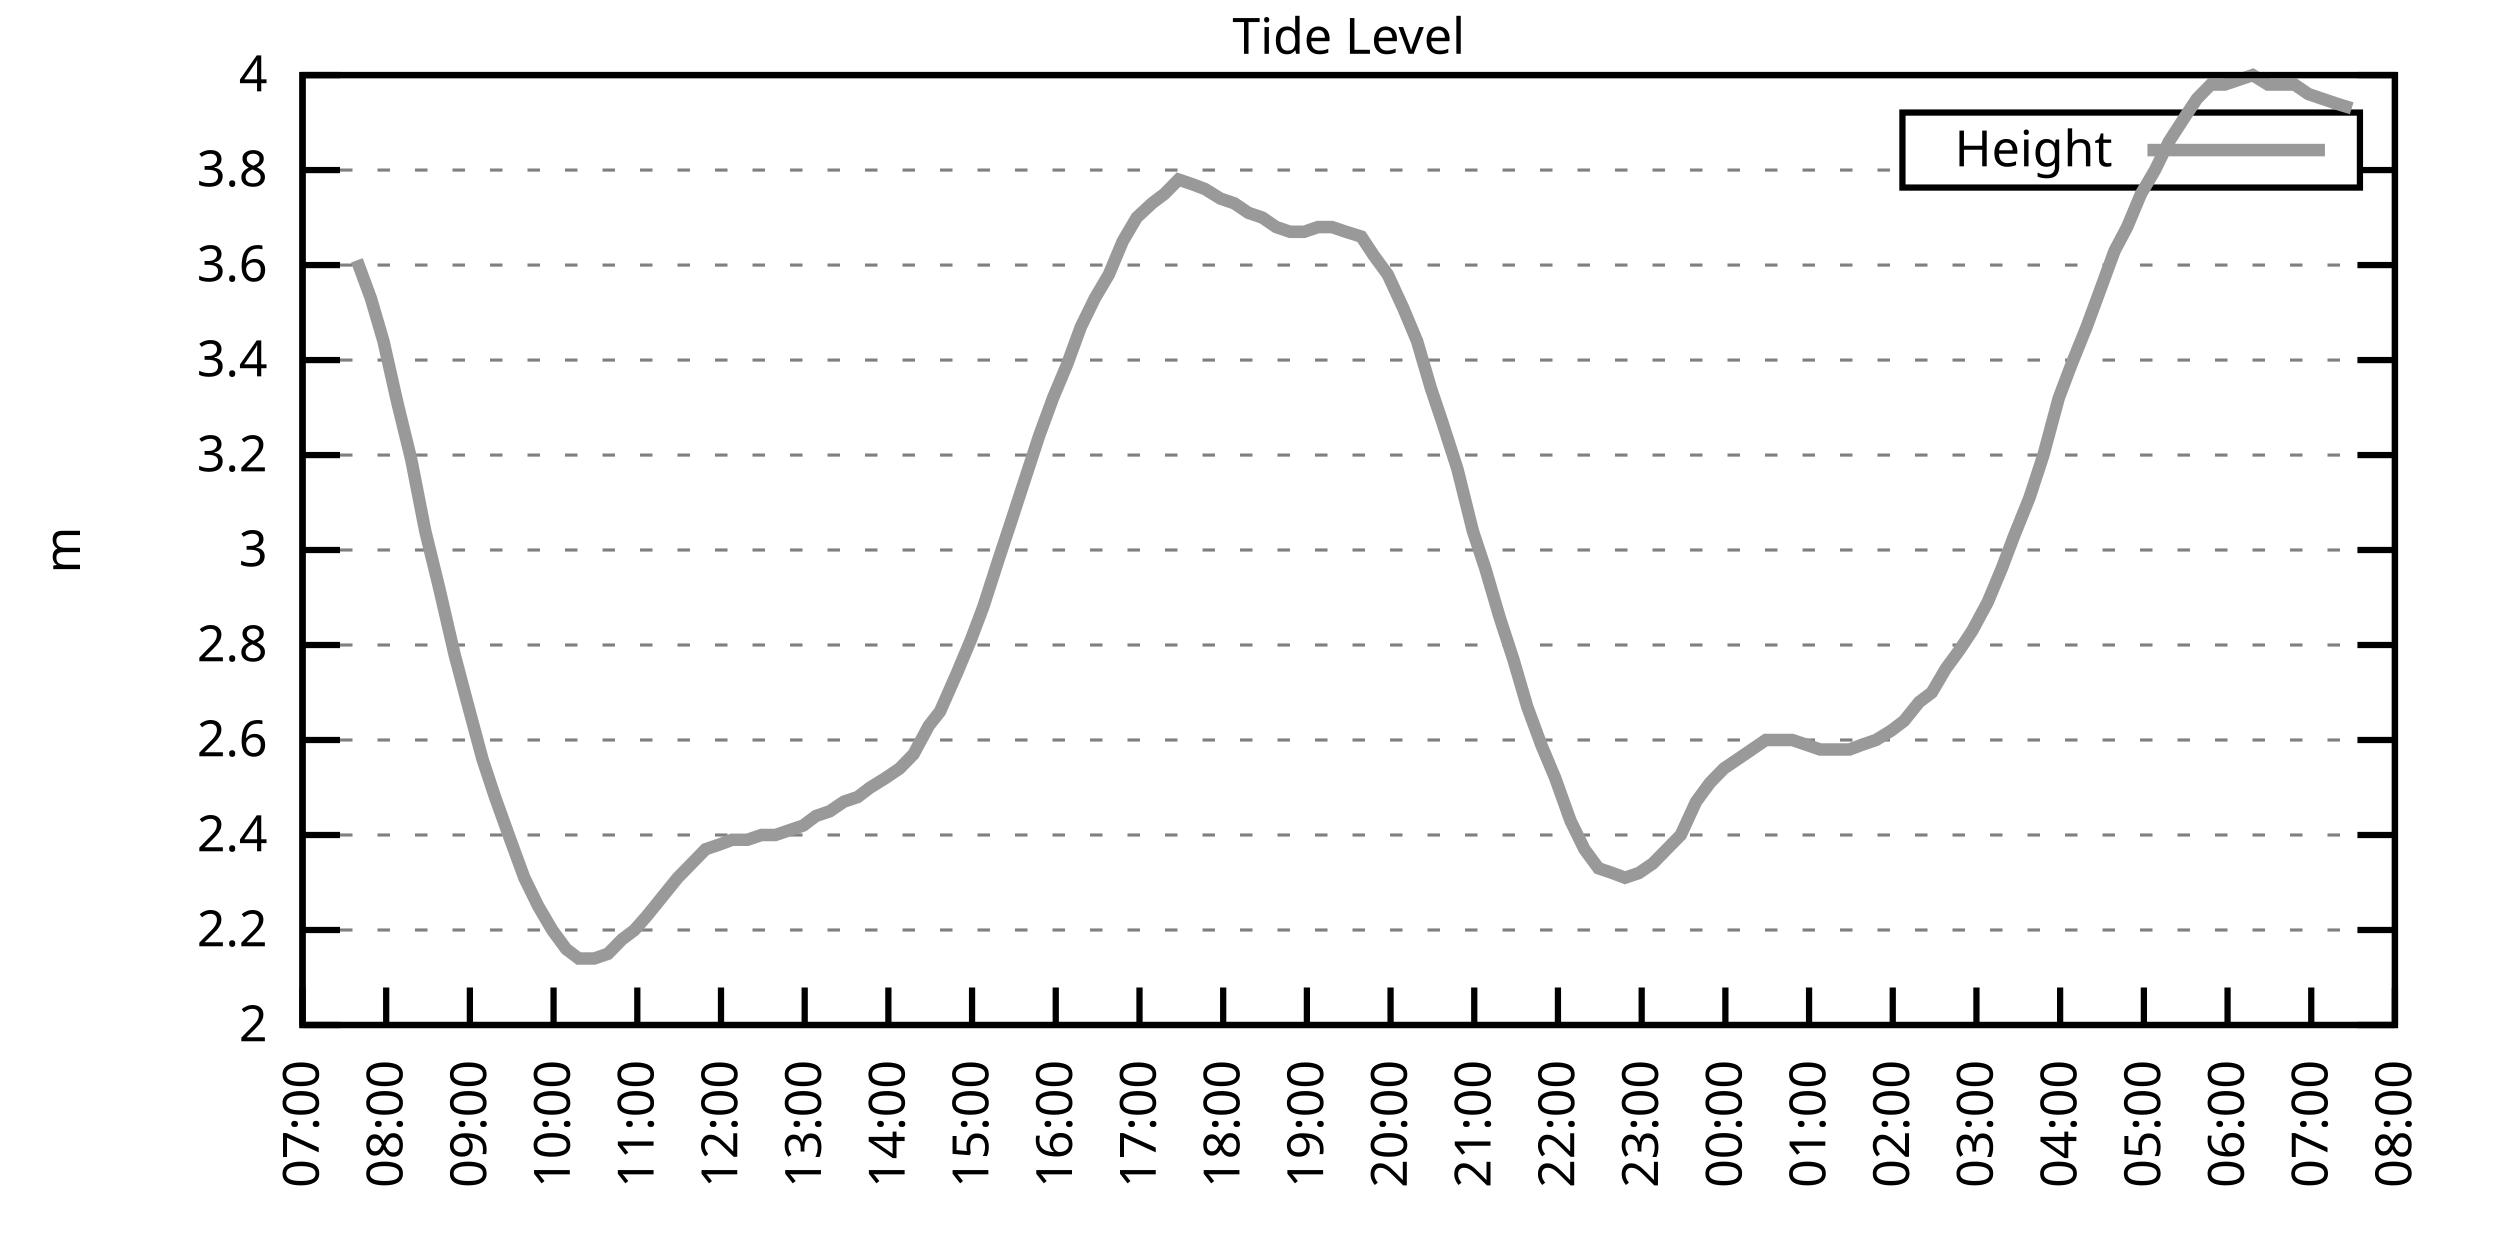
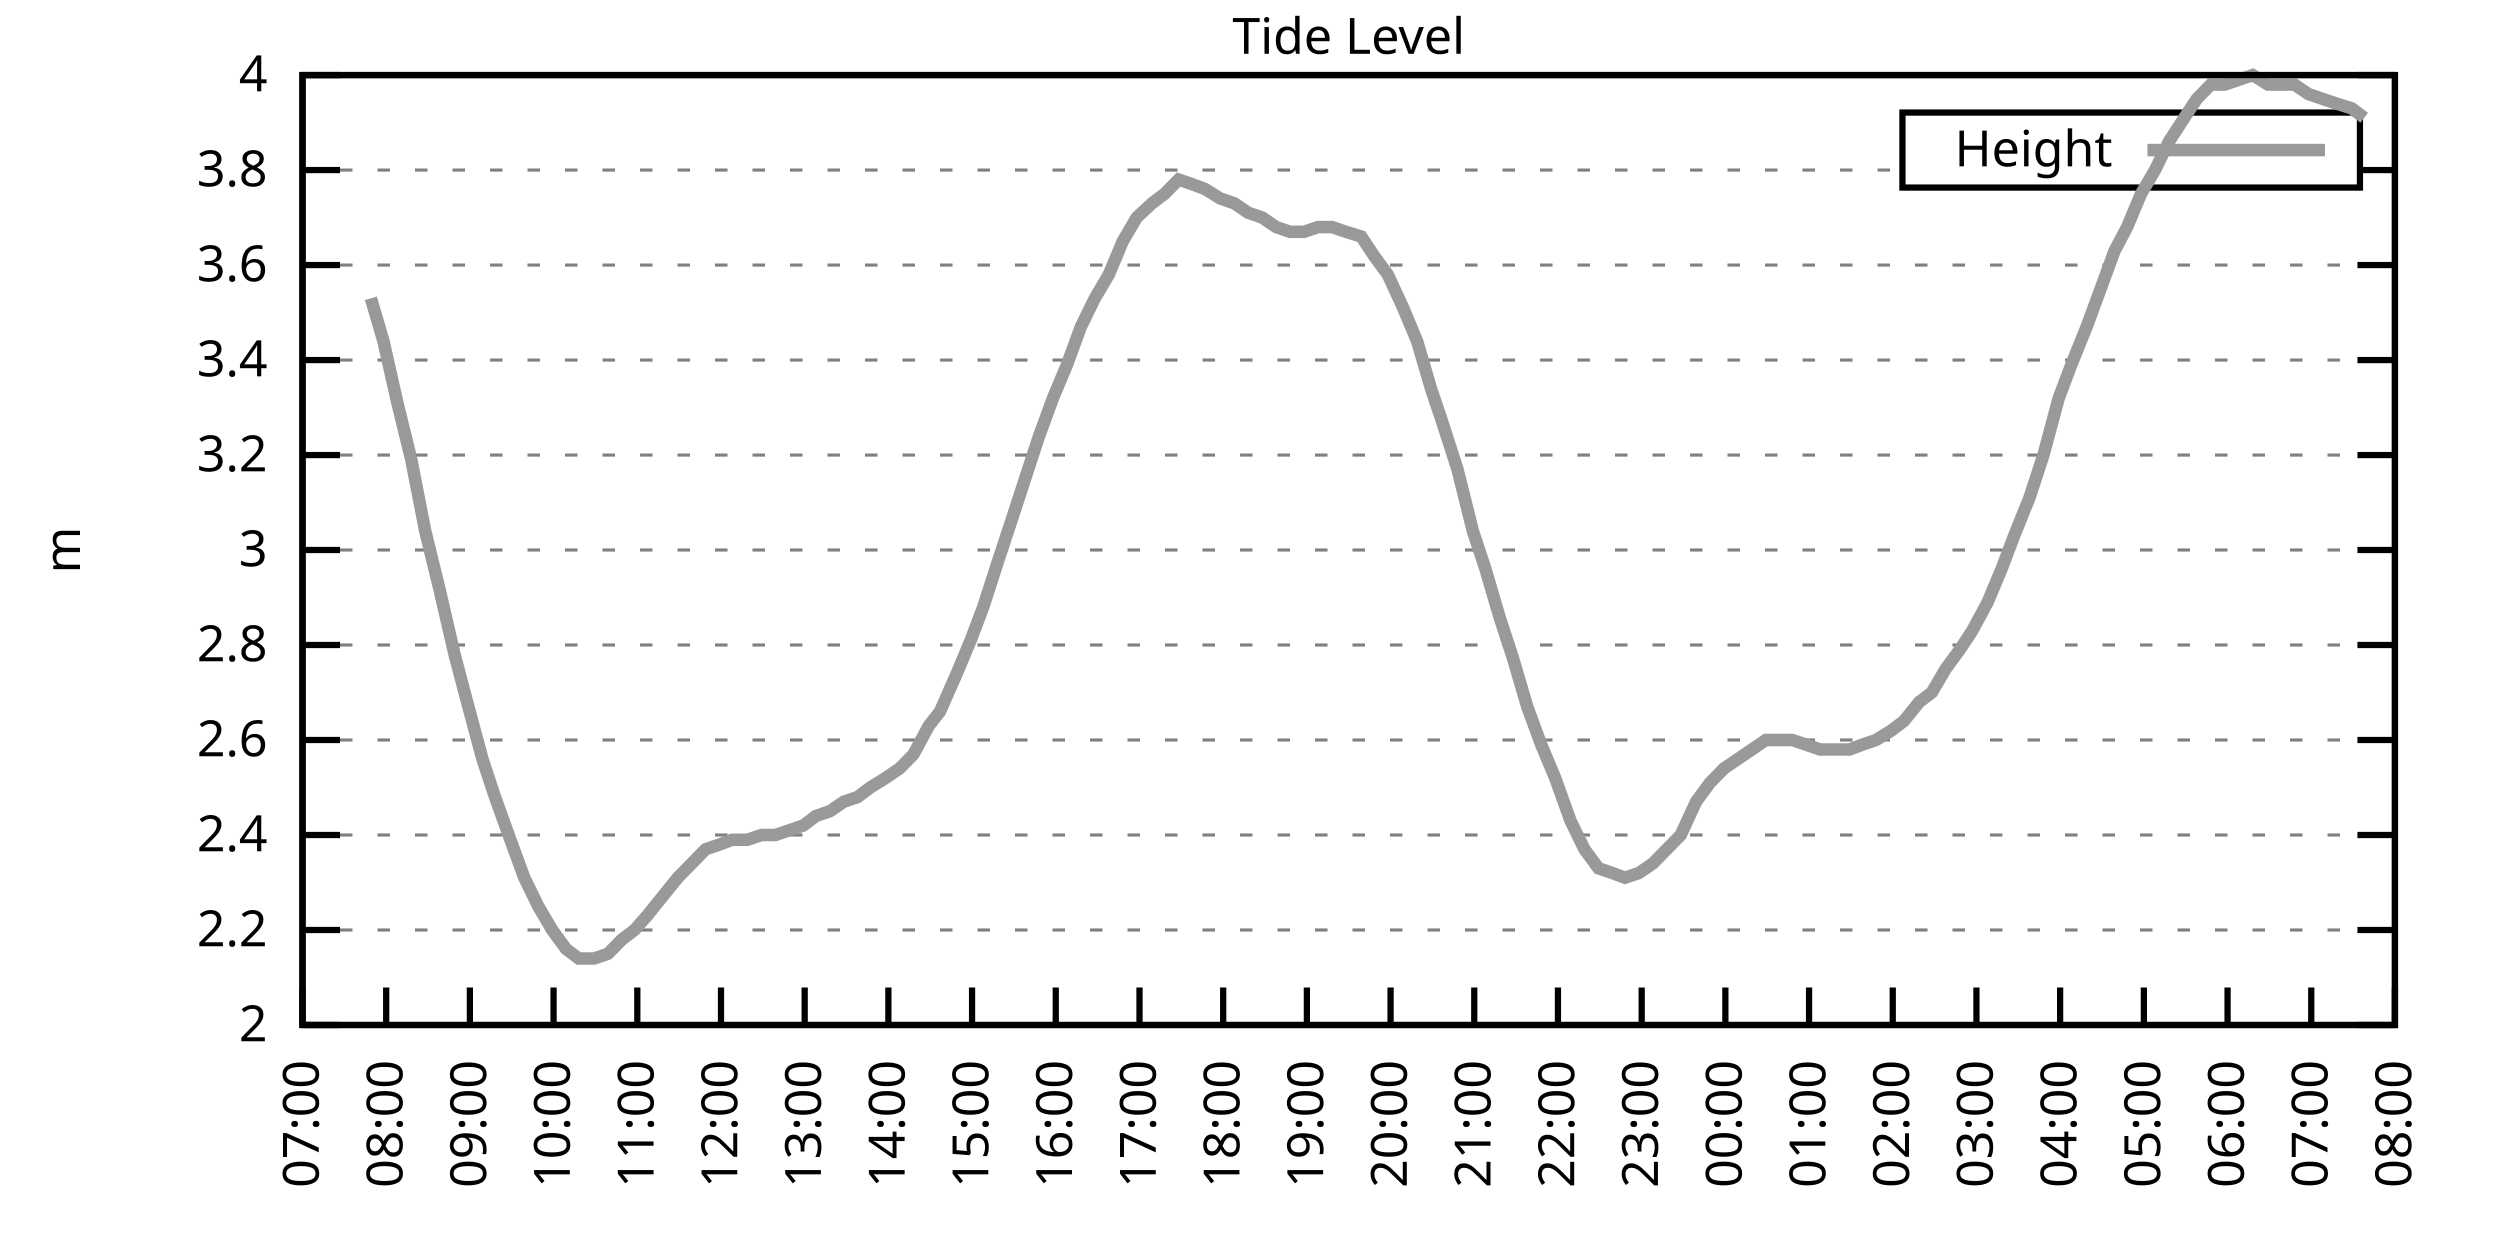
<svg xmlns="http://www.w3.org/2000/svg" xmlns:xlink="http://www.w3.org/1999/xlink" width="400" height="200" viewBox="0 0 400 200">
  <g id="gnuplot_canvas">
    <rect x="0" y="0" width="400" height="200" fill="none" />
    <defs>
      <circle id="gpDot" r="0.5" stroke-width="0.5" stroke="currentColor" />
      <path id="gpPt0" stroke-width="0.333" stroke="currentColor" d="M-1,0 h2 M0,-1 v2" />
      <path id="gpPt1" stroke-width="0.333" stroke="currentColor" d="M-1,-1 L1,1 M1,-1 L-1,1" />
      <path id="gpPt2" stroke-width="0.333" stroke="currentColor" d="M-1,0 L1,0 M0,-1 L0,1 M-1,-1 L1,1 M-1,1 L1,-1" />
      <rect id="gpPt3" stroke-width="0.333" stroke="currentColor" x="-1" y="-1" width="2" height="2" />
      <rect id="gpPt4" stroke-width="0.333" stroke="currentColor" fill="currentColor" x="-1" y="-1" width="2" height="2" />
      <circle id="gpPt5" stroke-width="0.333" stroke="currentColor" cx="0" cy="0" r="1" />
      <use xlink:href="#gpPt5" id="gpPt6" fill="currentColor" stroke="none" />
      <path id="gpPt7" stroke-width="0.333" stroke="currentColor" d="M0,-1.33 L-1.33,0.67 L1.33,0.67 z" />
      <use xlink:href="#gpPt7" id="gpPt8" fill="currentColor" stroke="none" />
      <use xlink:href="#gpPt7" id="gpPt9" stroke="currentColor" transform="rotate(180)" />
      <use xlink:href="#gpPt9" id="gpPt10" fill="currentColor" stroke="none" />
      <use xlink:href="#gpPt3" id="gpPt11" stroke="currentColor" transform="rotate(45)" />
      <use xlink:href="#gpPt11" id="gpPt12" fill="currentColor" stroke="none" />
      <path id="gpPt13" stroke-width="0.333" stroke="currentColor" d="M0,1.330 L1.265,0.411 L0.782,-1.067 L-0.782,-1.076 L-1.265,0.411 z" />
      <use xlink:href="#gpPt13" id="gpPt14" fill="currentColor" stroke="none" />
      <filter id="textbox" filterUnits="objectBoundingBox" x="0" y="0" height="1" width="1">
        <feFlood flood-color="white" flood-opacity="1" result="bgnd" />
        <feComposite in="SourceGraphic" in2="bgnd" operator="atop" />
      </filter>
      <filter id="greybox" filterUnits="objectBoundingBox" x="0" y="0" height="1" width="1">
        <feFlood flood-color="lightgrey" flood-opacity="1" result="grey" />
        <feComposite in="SourceGraphic" in2="grey" operator="atop" />
      </filter>
    </defs>
    <g fill="none" color="white" stroke="currentColor" stroke-width="1.00" stroke-linecap="butt" stroke-linejoin="miter">
</g>
    <g fill="none" color="black" stroke="currentColor" stroke-width="1.00" stroke-linecap="butt" stroke-linejoin="miter">
      <g stroke="none" shape-rendering="crispEdges">
        <polygon fill="rgb(255, 255, 255)" points="48.40,164.00 383.18,164.00 383.18,12.02 48.40,12.02 " />
      </g>
    </g>
    <g fill="none" color="black" stroke="currentColor" stroke-width="1.00" stroke-linecap="butt" stroke-linejoin="miter">
</g>
    <g fill="none" color="black" stroke="black" stroke-width="0.50" stroke-linecap="butt" stroke-linejoin="miter">
</g>
    <g fill="none" color="gray" stroke="currentColor" stroke-width="0.50" stroke-linecap="butt" stroke-linejoin="miter">
      <path stroke="gray" stroke-dasharray="2,4" class="gridline" d="M48.40,164.00 L383.19,164.00  " />
    </g>
    <g fill="none" color="gray" stroke="gray" stroke-width="1.00" stroke-linecap="butt" stroke-linejoin="miter">
</g>
    <g fill="none" color="black" stroke="currentColor" stroke-width="1.00" stroke-linecap="butt" stroke-linejoin="miter">
      <path stroke="black" d="M48.40,164.00 L54.40,164.00 M383.19,164.00 L377.19,164.00  " />
      <g transform="translate(42.80,166.60)" stroke="none" fill="black" font-family="Sans" font-size="8.00" text-anchor="end">
        <text>
          <tspan font-family="Sans"> 2</tspan>
        </text>
      </g>
    </g>
    <g fill="none" color="black" stroke="currentColor" stroke-width="1.00" stroke-linecap="butt" stroke-linejoin="miter">
</g>
    <g fill="none" color="black" stroke="black" stroke-width="0.50" stroke-linecap="butt" stroke-linejoin="miter">
</g>
    <g fill="none" color="gray" stroke="currentColor" stroke-width="0.50" stroke-linecap="butt" stroke-linejoin="miter">
      <path stroke="gray" stroke-dasharray="2,4" class="gridline" d="M48.40,148.80 L383.19,148.80  " />
    </g>
    <g fill="none" color="gray" stroke="gray" stroke-width="1.00" stroke-linecap="butt" stroke-linejoin="miter">
</g>
    <g fill="none" color="black" stroke="currentColor" stroke-width="1.00" stroke-linecap="butt" stroke-linejoin="miter">
      <path stroke="black" d="M48.40,148.80 L54.40,148.80 M383.19,148.80 L377.19,148.80  " />
      <g transform="translate(42.80,151.40)" stroke="none" fill="black" font-family="Sans" font-size="8.00" text-anchor="end">
        <text>
          <tspan font-family="Sans"> 2.2</tspan>
        </text>
      </g>
    </g>
    <g fill="none" color="black" stroke="currentColor" stroke-width="1.00" stroke-linecap="butt" stroke-linejoin="miter">
</g>
    <g fill="none" color="black" stroke="black" stroke-width="0.50" stroke-linecap="butt" stroke-linejoin="miter">
</g>
    <g fill="none" color="gray" stroke="currentColor" stroke-width="0.50" stroke-linecap="butt" stroke-linejoin="miter">
      <path stroke="gray" stroke-dasharray="2,4" class="gridline" d="M48.40,133.60 L383.19,133.60  " />
    </g>
    <g fill="none" color="gray" stroke="gray" stroke-width="1.00" stroke-linecap="butt" stroke-linejoin="miter">
</g>
    <g fill="none" color="black" stroke="currentColor" stroke-width="1.00" stroke-linecap="butt" stroke-linejoin="miter">
      <path stroke="black" d="M48.40,133.60 L54.40,133.60 M383.19,133.60 L377.19,133.60  " />
      <g transform="translate(42.80,136.20)" stroke="none" fill="black" font-family="Sans" font-size="8.00" text-anchor="end">
        <text>
          <tspan font-family="Sans"> 2.4</tspan>
        </text>
      </g>
    </g>
    <g fill="none" color="black" stroke="currentColor" stroke-width="1.00" stroke-linecap="butt" stroke-linejoin="miter">
</g>
    <g fill="none" color="black" stroke="black" stroke-width="0.50" stroke-linecap="butt" stroke-linejoin="miter">
</g>
    <g fill="none" color="gray" stroke="currentColor" stroke-width="0.50" stroke-linecap="butt" stroke-linejoin="miter">
      <path stroke="gray" stroke-dasharray="2,4" class="gridline" d="M48.40,118.40 L383.19,118.40  " />
    </g>
    <g fill="none" color="gray" stroke="gray" stroke-width="1.00" stroke-linecap="butt" stroke-linejoin="miter">
</g>
    <g fill="none" color="black" stroke="currentColor" stroke-width="1.00" stroke-linecap="butt" stroke-linejoin="miter">
      <path stroke="black" d="M48.40,118.40 L54.40,118.40 M383.19,118.40 L377.19,118.40  " />
      <g transform="translate(42.80,121.00)" stroke="none" fill="black" font-family="Sans" font-size="8.00" text-anchor="end">
        <text>
          <tspan font-family="Sans"> 2.6</tspan>
        </text>
      </g>
    </g>
    <g fill="none" color="black" stroke="currentColor" stroke-width="1.00" stroke-linecap="butt" stroke-linejoin="miter">
</g>
    <g fill="none" color="black" stroke="black" stroke-width="0.50" stroke-linecap="butt" stroke-linejoin="miter">
</g>
    <g fill="none" color="gray" stroke="currentColor" stroke-width="0.50" stroke-linecap="butt" stroke-linejoin="miter">
      <path stroke="gray" stroke-dasharray="2,4" class="gridline" d="M48.40,103.20 L383.19,103.20  " />
    </g>
    <g fill="none" color="gray" stroke="gray" stroke-width="1.00" stroke-linecap="butt" stroke-linejoin="miter">
</g>
    <g fill="none" color="black" stroke="currentColor" stroke-width="1.00" stroke-linecap="butt" stroke-linejoin="miter">
      <path stroke="black" d="M48.40,103.20 L54.40,103.20 M383.19,103.20 L377.19,103.20  " />
      <g transform="translate(42.80,105.80)" stroke="none" fill="black" font-family="Sans" font-size="8.00" text-anchor="end">
        <text>
          <tspan font-family="Sans"> 2.8</tspan>
        </text>
      </g>
    </g>
    <g fill="none" color="black" stroke="currentColor" stroke-width="1.00" stroke-linecap="butt" stroke-linejoin="miter">
</g>
    <g fill="none" color="black" stroke="black" stroke-width="0.50" stroke-linecap="butt" stroke-linejoin="miter">
</g>
    <g fill="none" color="gray" stroke="currentColor" stroke-width="0.50" stroke-linecap="butt" stroke-linejoin="miter">
      <path stroke="gray" stroke-dasharray="2,4" class="gridline" d="M48.40,88.00 L383.19,88.00  " />
    </g>
    <g fill="none" color="gray" stroke="gray" stroke-width="1.00" stroke-linecap="butt" stroke-linejoin="miter">
</g>
    <g fill="none" color="black" stroke="currentColor" stroke-width="1.00" stroke-linecap="butt" stroke-linejoin="miter">
      <path stroke="black" d="M48.40,88.00 L54.40,88.00 M383.19,88.00 L377.19,88.00  " />
      <g transform="translate(42.80,90.60)" stroke="none" fill="black" font-family="Sans" font-size="8.00" text-anchor="end">
        <text>
          <tspan font-family="Sans"> 3</tspan>
        </text>
      </g>
    </g>
    <g fill="none" color="black" stroke="currentColor" stroke-width="1.00" stroke-linecap="butt" stroke-linejoin="miter">
</g>
    <g fill="none" color="black" stroke="black" stroke-width="0.50" stroke-linecap="butt" stroke-linejoin="miter">
</g>
    <g fill="none" color="gray" stroke="currentColor" stroke-width="0.50" stroke-linecap="butt" stroke-linejoin="miter">
      <path stroke="gray" stroke-dasharray="2,4" class="gridline" d="M48.40,72.81 L383.19,72.81  " />
    </g>
    <g fill="none" color="gray" stroke="gray" stroke-width="1.00" stroke-linecap="butt" stroke-linejoin="miter">
</g>
    <g fill="none" color="black" stroke="currentColor" stroke-width="1.00" stroke-linecap="butt" stroke-linejoin="miter">
      <path stroke="black" d="M48.40,72.81 L54.40,72.81 M383.19,72.81 L377.19,72.81  " />
      <g transform="translate(42.80,75.41)" stroke="none" fill="black" font-family="Sans" font-size="8.00" text-anchor="end">
        <text>
          <tspan font-family="Sans"> 3.2</tspan>
        </text>
      </g>
    </g>
    <g fill="none" color="black" stroke="currentColor" stroke-width="1.00" stroke-linecap="butt" stroke-linejoin="miter">
</g>
    <g fill="none" color="black" stroke="black" stroke-width="0.50" stroke-linecap="butt" stroke-linejoin="miter">
</g>
    <g fill="none" color="gray" stroke="currentColor" stroke-width="0.50" stroke-linecap="butt" stroke-linejoin="miter">
      <path stroke="gray" stroke-dasharray="2,4" class="gridline" d="M48.40,57.61 L383.19,57.61  " />
    </g>
    <g fill="none" color="gray" stroke="gray" stroke-width="1.00" stroke-linecap="butt" stroke-linejoin="miter">
</g>
    <g fill="none" color="black" stroke="currentColor" stroke-width="1.00" stroke-linecap="butt" stroke-linejoin="miter">
      <path stroke="black" d="M48.40,57.61 L54.40,57.61 M383.19,57.61 L377.19,57.61  " />
      <g transform="translate(42.80,60.21)" stroke="none" fill="black" font-family="Sans" font-size="8.00" text-anchor="end">
        <text>
          <tspan font-family="Sans"> 3.4</tspan>
        </text>
      </g>
    </g>
    <g fill="none" color="black" stroke="currentColor" stroke-width="1.00" stroke-linecap="butt" stroke-linejoin="miter">
</g>
    <g fill="none" color="black" stroke="black" stroke-width="0.50" stroke-linecap="butt" stroke-linejoin="miter">
</g>
    <g fill="none" color="gray" stroke="currentColor" stroke-width="0.50" stroke-linecap="butt" stroke-linejoin="miter">
      <path stroke="gray" stroke-dasharray="2,4" class="gridline" d="M48.40,42.41 L383.19,42.41  " />
    </g>
    <g fill="none" color="gray" stroke="gray" stroke-width="1.00" stroke-linecap="butt" stroke-linejoin="miter">
</g>
    <g fill="none" color="black" stroke="currentColor" stroke-width="1.00" stroke-linecap="butt" stroke-linejoin="miter">
      <path stroke="black" d="M48.40,42.41 L54.40,42.41 M383.19,42.41 L377.19,42.41  " />
      <g transform="translate(42.80,45.01)" stroke="none" fill="black" font-family="Sans" font-size="8.00" text-anchor="end">
        <text>
          <tspan font-family="Sans"> 3.6</tspan>
        </text>
      </g>
    </g>
    <g fill="none" color="black" stroke="currentColor" stroke-width="1.00" stroke-linecap="butt" stroke-linejoin="miter">
</g>
    <g fill="none" color="black" stroke="black" stroke-width="0.50" stroke-linecap="butt" stroke-linejoin="miter">
</g>
    <g fill="none" color="gray" stroke="currentColor" stroke-width="0.50" stroke-linecap="butt" stroke-linejoin="miter">
      <path stroke="gray" stroke-dasharray="2,4" class="gridline" d="M48.40,27.21 L304.39,27.21 M377.59,27.21 L383.19,27.21  " />
    </g>
    <g fill="none" color="gray" stroke="gray" stroke-width="1.00" stroke-linecap="butt" stroke-linejoin="miter">
</g>
    <g fill="none" color="black" stroke="currentColor" stroke-width="1.00" stroke-linecap="butt" stroke-linejoin="miter">
      <path stroke="black" d="M48.40,27.21 L54.40,27.21 M383.19,27.21 L377.19,27.21  " />
      <g transform="translate(42.80,29.81)" stroke="none" fill="black" font-family="Sans" font-size="8.00" text-anchor="end">
        <text>
          <tspan font-family="Sans"> 3.8</tspan>
        </text>
      </g>
    </g>
    <g fill="none" color="black" stroke="currentColor" stroke-width="1.00" stroke-linecap="butt" stroke-linejoin="miter">
</g>
    <g fill="none" color="black" stroke="black" stroke-width="0.50" stroke-linecap="butt" stroke-linejoin="miter">
</g>
    <g fill="none" color="gray" stroke="currentColor" stroke-width="0.50" stroke-linecap="butt" stroke-linejoin="miter">
      <path stroke="gray" stroke-dasharray="2,4" class="gridline" d="M48.40,12.01 L383.19,12.01  " />
    </g>
    <g fill="none" color="gray" stroke="gray" stroke-width="1.00" stroke-linecap="butt" stroke-linejoin="miter">
</g>
    <g fill="none" color="black" stroke="currentColor" stroke-width="1.00" stroke-linecap="butt" stroke-linejoin="miter">
      <path stroke="black" d="M48.40,12.01 L54.40,12.01 M383.19,12.01 L377.19,12.01  " />
      <g transform="translate(42.80,14.61)" stroke="none" fill="black" font-family="Sans" font-size="8.00" text-anchor="end">
        <text>
          <tspan font-family="Sans"> 4</tspan>
        </text>
      </g>
    </g>
    <g fill="none" color="black" stroke="currentColor" stroke-width="1.00" stroke-linecap="butt" stroke-linejoin="miter">
      <path stroke="black" d="M48.40,164.00 L48.40,158.00  " />
      <g transform="translate(51.00,169.60) rotate(270.00)" stroke="none" fill="black" font-family="Sans" font-size="8.00" text-anchor="end">
        <text>
          <tspan font-family="Sans">07:00</tspan>
        </text>
      </g>
    </g>
    <g fill="none" color="black" stroke="currentColor" stroke-width="1.00" stroke-linecap="butt" stroke-linejoin="miter">
      <path stroke="black" d="M61.79,164.00 L61.79,158.00  " />
      <g transform="translate(64.39,169.60) rotate(270.00)" stroke="none" fill="black" font-family="Sans" font-size="8.00" text-anchor="end">
        <text>
          <tspan font-family="Sans">08:00</tspan>
        </text>
      </g>
    </g>
    <g fill="none" color="black" stroke="currentColor" stroke-width="1.00" stroke-linecap="butt" stroke-linejoin="miter">
      <path stroke="black" d="M75.18,164.00 L75.18,158.00  " />
      <g transform="translate(77.78,169.60) rotate(270.00)" stroke="none" fill="black" font-family="Sans" font-size="8.00" text-anchor="end">
        <text>
          <tspan font-family="Sans">09:00</tspan>
        </text>
      </g>
    </g>
    <g fill="none" color="black" stroke="currentColor" stroke-width="1.00" stroke-linecap="butt" stroke-linejoin="miter">
      <path stroke="black" d="M88.57,164.00 L88.57,158.00  " />
      <g transform="translate(91.17,169.60) rotate(270.00)" stroke="none" fill="black" font-family="Sans" font-size="8.00" text-anchor="end">
        <text>
          <tspan font-family="Sans">10:00</tspan>
        </text>
      </g>
    </g>
    <g fill="none" color="black" stroke="currentColor" stroke-width="1.00" stroke-linecap="butt" stroke-linejoin="miter">
      <path stroke="black" d="M101.97,164.00 L101.97,158.00  " />
      <g transform="translate(104.57,169.60) rotate(270.00)" stroke="none" fill="black" font-family="Sans" font-size="8.00" text-anchor="end">
        <text>
          <tspan font-family="Sans">11:00</tspan>
        </text>
      </g>
    </g>
    <g fill="none" color="black" stroke="currentColor" stroke-width="1.00" stroke-linecap="butt" stroke-linejoin="miter">
      <path stroke="black" d="M115.36,164.00 L115.36,158.00  " />
      <g transform="translate(117.96,169.60) rotate(270.00)" stroke="none" fill="black" font-family="Sans" font-size="8.00" text-anchor="end">
        <text>
          <tspan font-family="Sans">12:00</tspan>
        </text>
      </g>
    </g>
    <g fill="none" color="black" stroke="currentColor" stroke-width="1.00" stroke-linecap="butt" stroke-linejoin="miter">
      <path stroke="black" d="M128.75,164.00 L128.75,158.00  " />
      <g transform="translate(131.35,169.60) rotate(270.00)" stroke="none" fill="black" font-family="Sans" font-size="8.00" text-anchor="end">
        <text>
          <tspan font-family="Sans">13:00</tspan>
        </text>
      </g>
    </g>
    <g fill="none" color="black" stroke="currentColor" stroke-width="1.00" stroke-linecap="butt" stroke-linejoin="miter">
      <path stroke="black" d="M142.14,164.00 L142.14,158.00  " />
      <g transform="translate(144.74,169.60) rotate(270.00)" stroke="none" fill="black" font-family="Sans" font-size="8.00" text-anchor="end">
        <text>
          <tspan font-family="Sans">14:00</tspan>
        </text>
      </g>
    </g>
    <g fill="none" color="black" stroke="currentColor" stroke-width="1.00" stroke-linecap="butt" stroke-linejoin="miter">
      <path stroke="black" d="M155.53,164.00 L155.53,158.00  " />
      <g transform="translate(158.13,169.60) rotate(270.00)" stroke="none" fill="black" font-family="Sans" font-size="8.00" text-anchor="end">
        <text>
          <tspan font-family="Sans">15:00</tspan>
        </text>
      </g>
    </g>
    <g fill="none" color="black" stroke="currentColor" stroke-width="1.00" stroke-linecap="butt" stroke-linejoin="miter">
      <path stroke="black" d="M168.92,164.00 L168.92,158.00  " />
      <g transform="translate(171.52,169.60) rotate(270.00)" stroke="none" fill="black" font-family="Sans" font-size="8.00" text-anchor="end">
        <text>
          <tspan font-family="Sans">16:00</tspan>
        </text>
      </g>
    </g>
    <g fill="none" color="black" stroke="currentColor" stroke-width="1.00" stroke-linecap="butt" stroke-linejoin="miter">
      <path stroke="black" d="M182.32,164.00 L182.32,158.00  " />
      <g transform="translate(184.92,169.60) rotate(270.00)" stroke="none" fill="black" font-family="Sans" font-size="8.00" text-anchor="end">
        <text>
          <tspan font-family="Sans">17:00</tspan>
        </text>
      </g>
    </g>
    <g fill="none" color="black" stroke="currentColor" stroke-width="1.00" stroke-linecap="butt" stroke-linejoin="miter">
      <path stroke="black" d="M195.71,164.00 L195.71,158.00  " />
      <g transform="translate(198.31,169.60) rotate(270.00)" stroke="none" fill="black" font-family="Sans" font-size="8.00" text-anchor="end">
        <text>
          <tspan font-family="Sans">18:00</tspan>
        </text>
      </g>
    </g>
    <g fill="none" color="black" stroke="currentColor" stroke-width="1.00" stroke-linecap="butt" stroke-linejoin="miter">
      <path stroke="black" d="M209.10,164.00 L209.10,158.00  " />
      <g transform="translate(211.70,169.60) rotate(270.00)" stroke="none" fill="black" font-family="Sans" font-size="8.00" text-anchor="end">
        <text>
          <tspan font-family="Sans">19:00</tspan>
        </text>
      </g>
    </g>
    <g fill="none" color="black" stroke="currentColor" stroke-width="1.00" stroke-linecap="butt" stroke-linejoin="miter">
      <path stroke="black" d="M222.49,164.00 L222.49,158.00  " />
      <g transform="translate(225.09,169.60) rotate(270.00)" stroke="none" fill="black" font-family="Sans" font-size="8.00" text-anchor="end">
        <text>
          <tspan font-family="Sans">20:00</tspan>
        </text>
      </g>
    </g>
    <g fill="none" color="black" stroke="currentColor" stroke-width="1.00" stroke-linecap="butt" stroke-linejoin="miter">
      <path stroke="black" d="M235.88,164.00 L235.88,158.00  " />
      <g transform="translate(238.48,169.60) rotate(270.00)" stroke="none" fill="black" font-family="Sans" font-size="8.00" text-anchor="end">
        <text>
          <tspan font-family="Sans">21:00</tspan>
        </text>
      </g>
    </g>
    <g fill="none" color="black" stroke="currentColor" stroke-width="1.00" stroke-linecap="butt" stroke-linejoin="miter">
      <path stroke="black" d="M249.27,164.00 L249.27,158.00  " />
      <g transform="translate(251.87,169.60) rotate(270.00)" stroke="none" fill="black" font-family="Sans" font-size="8.00" text-anchor="end">
        <text>
          <tspan font-family="Sans">22:00</tspan>
        </text>
      </g>
    </g>
    <g fill="none" color="black" stroke="currentColor" stroke-width="1.00" stroke-linecap="butt" stroke-linejoin="miter">
      <path stroke="black" d="M262.67,164.00 L262.67,158.00  " />
      <g transform="translate(265.27,169.60) rotate(270.00)" stroke="none" fill="black" font-family="Sans" font-size="8.00" text-anchor="end">
        <text>
          <tspan font-family="Sans">23:00</tspan>
        </text>
      </g>
    </g>
    <g fill="none" color="black" stroke="currentColor" stroke-width="1.00" stroke-linecap="butt" stroke-linejoin="miter">
      <path stroke="black" d="M276.06,164.00 L276.06,158.00  " />
      <g transform="translate(278.66,169.60) rotate(270.00)" stroke="none" fill="black" font-family="Sans" font-size="8.00" text-anchor="end">
        <text>
          <tspan font-family="Sans">00:00</tspan>
        </text>
      </g>
    </g>
    <g fill="none" color="black" stroke="currentColor" stroke-width="1.00" stroke-linecap="butt" stroke-linejoin="miter">
      <path stroke="black" d="M289.45,164.00 L289.45,158.00  " />
      <g transform="translate(292.05,169.60) rotate(270.00)" stroke="none" fill="black" font-family="Sans" font-size="8.00" text-anchor="end">
        <text>
          <tspan font-family="Sans">01:00</tspan>
        </text>
      </g>
    </g>
    <g fill="none" color="black" stroke="currentColor" stroke-width="1.00" stroke-linecap="butt" stroke-linejoin="miter">
      <path stroke="black" d="M302.84,164.00 L302.84,158.00  " />
      <g transform="translate(305.44,169.60) rotate(270.00)" stroke="none" fill="black" font-family="Sans" font-size="8.00" text-anchor="end">
        <text>
          <tspan font-family="Sans">02:00</tspan>
        </text>
      </g>
    </g>
    <g fill="none" color="black" stroke="currentColor" stroke-width="1.00" stroke-linecap="butt" stroke-linejoin="miter">
      <path stroke="black" d="M316.23,164.00 L316.23,158.00  " />
      <g transform="translate(318.83,169.60) rotate(270.00)" stroke="none" fill="black" font-family="Sans" font-size="8.00" text-anchor="end">
        <text>
          <tspan font-family="Sans">03:00</tspan>
        </text>
      </g>
    </g>
    <g fill="none" color="black" stroke="currentColor" stroke-width="1.00" stroke-linecap="butt" stroke-linejoin="miter">
      <path stroke="black" d="M329.62,164.00 L329.62,158.00  " />
      <g transform="translate(332.22,169.60) rotate(270.00)" stroke="none" fill="black" font-family="Sans" font-size="8.00" text-anchor="end">
        <text>
          <tspan font-family="Sans">04:00</tspan>
        </text>
      </g>
    </g>
    <g fill="none" color="black" stroke="currentColor" stroke-width="1.00" stroke-linecap="butt" stroke-linejoin="miter">
      <path stroke="black" d="M343.02,164.00 L343.02,158.00  " />
      <g transform="translate(345.62,169.60) rotate(270.00)" stroke="none" fill="black" font-family="Sans" font-size="8.00" text-anchor="end">
        <text>
          <tspan font-family="Sans">05:00</tspan>
        </text>
      </g>
    </g>
    <g fill="none" color="black" stroke="currentColor" stroke-width="1.00" stroke-linecap="butt" stroke-linejoin="miter">
      <path stroke="black" d="M356.41,164.00 L356.41,158.00  " />
      <g transform="translate(359.01,169.60) rotate(270.00)" stroke="none" fill="black" font-family="Sans" font-size="8.00" text-anchor="end">
        <text>
          <tspan font-family="Sans">06:00</tspan>
        </text>
      </g>
    </g>
    <g fill="none" color="black" stroke="currentColor" stroke-width="1.00" stroke-linecap="butt" stroke-linejoin="miter">
      <path stroke="black" d="M369.80,164.00 L369.80,158.00  " />
      <g transform="translate(372.40,169.60) rotate(270.00)" stroke="none" fill="black" font-family="Sans" font-size="8.00" text-anchor="end">
        <text>
          <tspan font-family="Sans">07:00</tspan>
        </text>
      </g>
    </g>
    <g fill="none" color="black" stroke="currentColor" stroke-width="1.00" stroke-linecap="butt" stroke-linejoin="miter">
      <path stroke="black" d="M383.19,164.00 L383.19,158.00  " />
      <g transform="translate(385.79,169.60) rotate(270.00)" stroke="none" fill="black" font-family="Sans" font-size="8.00" text-anchor="end">
        <text>
          <tspan font-family="Sans">08:00</tspan>
        </text>
      </g>
    </g>
    <g fill="none" color="black" stroke="currentColor" stroke-width="1.00" stroke-linecap="butt" stroke-linejoin="miter">
</g>
    <g fill="none" color="black" stroke="currentColor" stroke-width="1.00" stroke-linecap="butt" stroke-linejoin="miter">
      <path stroke="black" d="M48.40,12.01 L48.40,164.00 L383.19,164.00 L383.19,12.01 L48.40,12.01 Z  " />
    </g>
    <g fill="none" color="black" stroke="currentColor" stroke-width="1.00" stroke-linecap="butt" stroke-linejoin="miter">
</g>
    <g fill="none" color="black" stroke="currentColor" stroke-width="1.00" stroke-linecap="butt" stroke-linejoin="miter">
      <path stroke="black" d="M304.39,30.01 L304.39,18.01 L377.59,18.01 L377.59,30.01 L304.39,30.01 Z  " />
    </g>
    <g id="Tide_level_plot_1">
      <g fill="none" color="white" stroke="black" stroke-width="2.00" stroke-linecap="butt" stroke-linejoin="miter">
</g>
      <g fill="none" color="black" stroke="currentColor" stroke-width="2.00" stroke-linecap="butt" stroke-linejoin="miter">
        <g transform="translate(337.99,26.61)" stroke="none" fill="black" font-family="Sans" font-size="8.00" text-anchor="end">
          <text>
            <tspan font-family="Sans">Height</tspan>
          </text>
        </g>
      </g>
      <g fill="none" color="black" stroke="currentColor" stroke-width="2.00" stroke-linecap="butt" stroke-linejoin="miter">
-         <path stroke="rgb(153, 153, 153)" d="M343.59,24.01 L371.99,24.01 M57.10,41.65 L59.34,47.73 L61.35,54.57 L63.58,64.45 L65.81,73.57 L68.04,84.97   L70.27,94.08 L72.73,104.72 L74.74,112.32 L77.19,121.44 L79.20,127.52 L81.66,134.36 L83.89,140.44 L86.12,145.00   L88.35,148.80 L90.58,151.84 L92.59,153.36 L95.05,153.36 L97.28,152.60 L99.51,150.32 L101.52,148.80 L103.53,146.52   L105.98,143.48 L108.44,140.44 L110.67,138.16 L112.90,135.88 L115.13,135.12 L117.14,134.36 L119.60,134.36 L121.83,133.60   L124.06,133.60 L126.29,132.84 L128.53,132.08 L130.54,130.56 L132.77,129.80 L135.00,128.28 L137.23,127.52 L139.24,126.00   L141.69,124.48 L143.93,122.96 L146.16,120.68 L148.61,116.12 L150.40,113.84 L153.08,107.76 L155.31,102.44 L157.32,97.12   L159.77,89.52 L161.78,83.45 L164.01,76.61 L166.25,69.77 L168.48,63.69 L170.71,58.37 L172.94,52.29 L175.17,47.73   L177.41,43.93 L179.64,38.61 L181.87,34.81 L184.32,32.53 L186.33,31.01 L188.57,28.73 L190.80,29.49 L192.81,30.25   L195.26,31.77 L197.49,32.53 L199.73,34.05 L201.96,34.81 L204.19,36.33 L206.42,37.09 L208.65,37.09 L210.88,36.33   L213.12,36.33 L215.35,37.09 L217.80,37.85 L219.81,40.89 L222.04,43.93 L224.50,49.25 L226.73,54.57 L228.96,62.17   L230.75,67.49 L233.20,75.09 L235.66,84.97 L237.67,91.04 L239.90,98.64 L242.13,105.48 L244.36,113.08 L246.60,119.16   L248.83,124.48 L251.28,131.32 L253.51,135.88 L255.75,138.92 L257.98,139.68 L259.99,140.44 L262.22,139.68 L264.45,138.16   L266.68,135.88 L268.92,133.60 L271.37,128.28 L273.60,125.24 L275.83,122.96 L278.07,121.44 L280.30,119.92 L282.53,118.40   L284.76,118.40 L286.77,118.40 L289.00,119.16 L291.23,119.92 L293.24,119.92 L295.92,119.92 L297.93,119.16 L300.16,118.40   L302.62,116.88 L304.63,115.36 L307.08,112.32 L309.09,110.80 L311.32,107.00 L313.55,103.96 L315.56,100.92 L318.02,96.36   L320.25,91.04 L322.26,85.73 L324.71,79.65 L326.95,72.81 L329.40,63.69 L331.41,58.37 L333.86,52.29 L336.10,46.21   L338.33,40.13 L340.34,36.33 L342.57,31.01 L344.80,27.21 L347.03,22.65 L349.49,18.85 L351.50,15.81 L353.73,13.53   L355.96,13.53 L358.19,12.77 L360.42,12.01 L362.88,13.53 L364.89,13.53 L367.12,13.53 L369.35,15.05 L371.58,15.81   L373.82,16.57 L376.27,17.33  " />
+         <path stroke="rgb(153, 153, 153)" d="M343.59,24.01 L371.99,24.01 M59.34,47.73 L61.35,54.57 L63.58,64.45 L65.81,73.57 L68.04,84.97 L70.27,94.08   L72.73,104.72 L74.74,112.32 L77.19,121.44 L79.20,127.52 L81.66,134.36 L83.89,140.44 L86.12,145.00 L88.35,148.80   L90.58,151.84 L92.59,153.36 L95.05,153.36 L97.28,152.60 L99.51,150.32 L101.52,148.80 L103.53,146.52 L105.98,143.48   L108.44,140.44 L110.67,138.16 L112.90,135.88 L115.13,135.12 L117.14,134.36 L119.60,134.36 L121.83,133.60 L124.06,133.60   L126.29,132.84 L128.53,132.08 L130.54,130.56 L132.77,129.80 L135.00,128.28 L137.23,127.52 L139.24,126.00 L141.69,124.48   L143.93,122.96 L146.16,120.68 L148.61,116.12 L150.40,113.84 L153.08,107.76 L155.31,102.44 L157.32,97.12 L159.77,89.52   L161.78,83.45 L164.01,76.61 L166.25,69.77 L168.48,63.69 L170.71,58.37 L172.94,52.29 L175.17,47.73 L177.41,43.93   L179.64,38.61 L181.87,34.81 L184.32,32.53 L186.33,31.01 L188.57,28.73 L190.80,29.49 L192.81,30.25 L195.26,31.77   L197.49,32.53 L199.73,34.05 L201.96,34.81 L204.19,36.33 L206.42,37.09 L208.65,37.09 L210.88,36.33 L213.12,36.33   L215.35,37.09 L217.80,37.85 L219.81,40.89 L222.04,43.93 L224.50,49.25 L226.73,54.57 L228.96,62.17 L230.75,67.49   L233.20,75.09 L235.66,84.97 L237.67,91.04 L239.90,98.64 L242.13,105.48 L244.36,113.08 L246.60,119.16 L248.83,124.48   L251.28,131.32 L253.51,135.88 L255.75,138.92 L257.98,139.68 L259.99,140.44 L262.22,139.68 L264.45,138.16 L266.68,135.88   L268.92,133.60 L271.37,128.28 L273.60,125.24 L275.83,122.96 L278.07,121.44 L280.30,119.92 L282.53,118.40 L284.76,118.40   L286.77,118.40 L289.00,119.16 L291.23,119.92 L293.24,119.92 L295.92,119.92 L297.93,119.16 L300.16,118.40 L302.62,116.88   L304.63,115.36 L307.08,112.32 L309.09,110.80 L311.32,107.00 L313.55,103.96 L315.56,100.92 L318.02,96.36 L320.25,91.04   L322.26,85.73 L324.71,79.65 L326.95,72.81 L329.40,63.69 L331.41,58.37 L333.86,52.29 L336.10,46.21 L338.33,40.13   L340.34,36.33 L342.57,31.01 L344.80,27.21 L347.03,22.65 L349.49,18.85 L351.50,15.81 L353.73,13.53 L355.96,13.53   L358.19,12.77 L360.42,12.01 L362.88,13.53 L364.89,13.53 L367.12,13.53 L369.35,15.05 L371.58,15.81 L373.82,16.57   L376.27,17.33 L378.28,18.85  " />
      </g>
    </g>
    <g fill="none" color="black" stroke="currentColor" stroke-width="2.00" stroke-linecap="butt" stroke-linejoin="miter">
</g>
    <g fill="none" color="black" stroke="black" stroke-width="1.00" stroke-linecap="butt" stroke-linejoin="miter">
</g>
    <g fill="none" color="black" stroke="currentColor" stroke-width="1.00" stroke-linecap="butt" stroke-linejoin="miter">
      <path stroke="black" d="M48.40,12.01 L48.40,164.00 L383.19,164.00 L383.19,12.01 L48.40,12.01 Z  " />
      <g transform="translate(12.80,88.01) rotate(270.00)" stroke="none" fill="black" font-family="Sans" font-size="8.00" text-anchor="middle">
        <text>
          <tspan font-family="Sans">m</tspan>
        </text>
      </g>
    </g>
    <g fill="none" color="black" stroke="currentColor" stroke-width="1.00" stroke-linecap="butt" stroke-linejoin="miter">
</g>
    <g fill="none" color="black" stroke="currentColor" stroke-width="1.00" stroke-linecap="butt" stroke-linejoin="miter">
      <g transform="translate(215.79,8.61)" stroke="none" fill="black" font-family="Sans" font-size="8.00" text-anchor="middle">
        <text>
          <tspan font-family="Sans">Tide Level</tspan>
        </text>
      </g>
    </g>
    <g fill="none" color="black" stroke="currentColor" stroke-width="1.00" stroke-linecap="butt" stroke-linejoin="miter">
</g>
  </g>
</svg>
